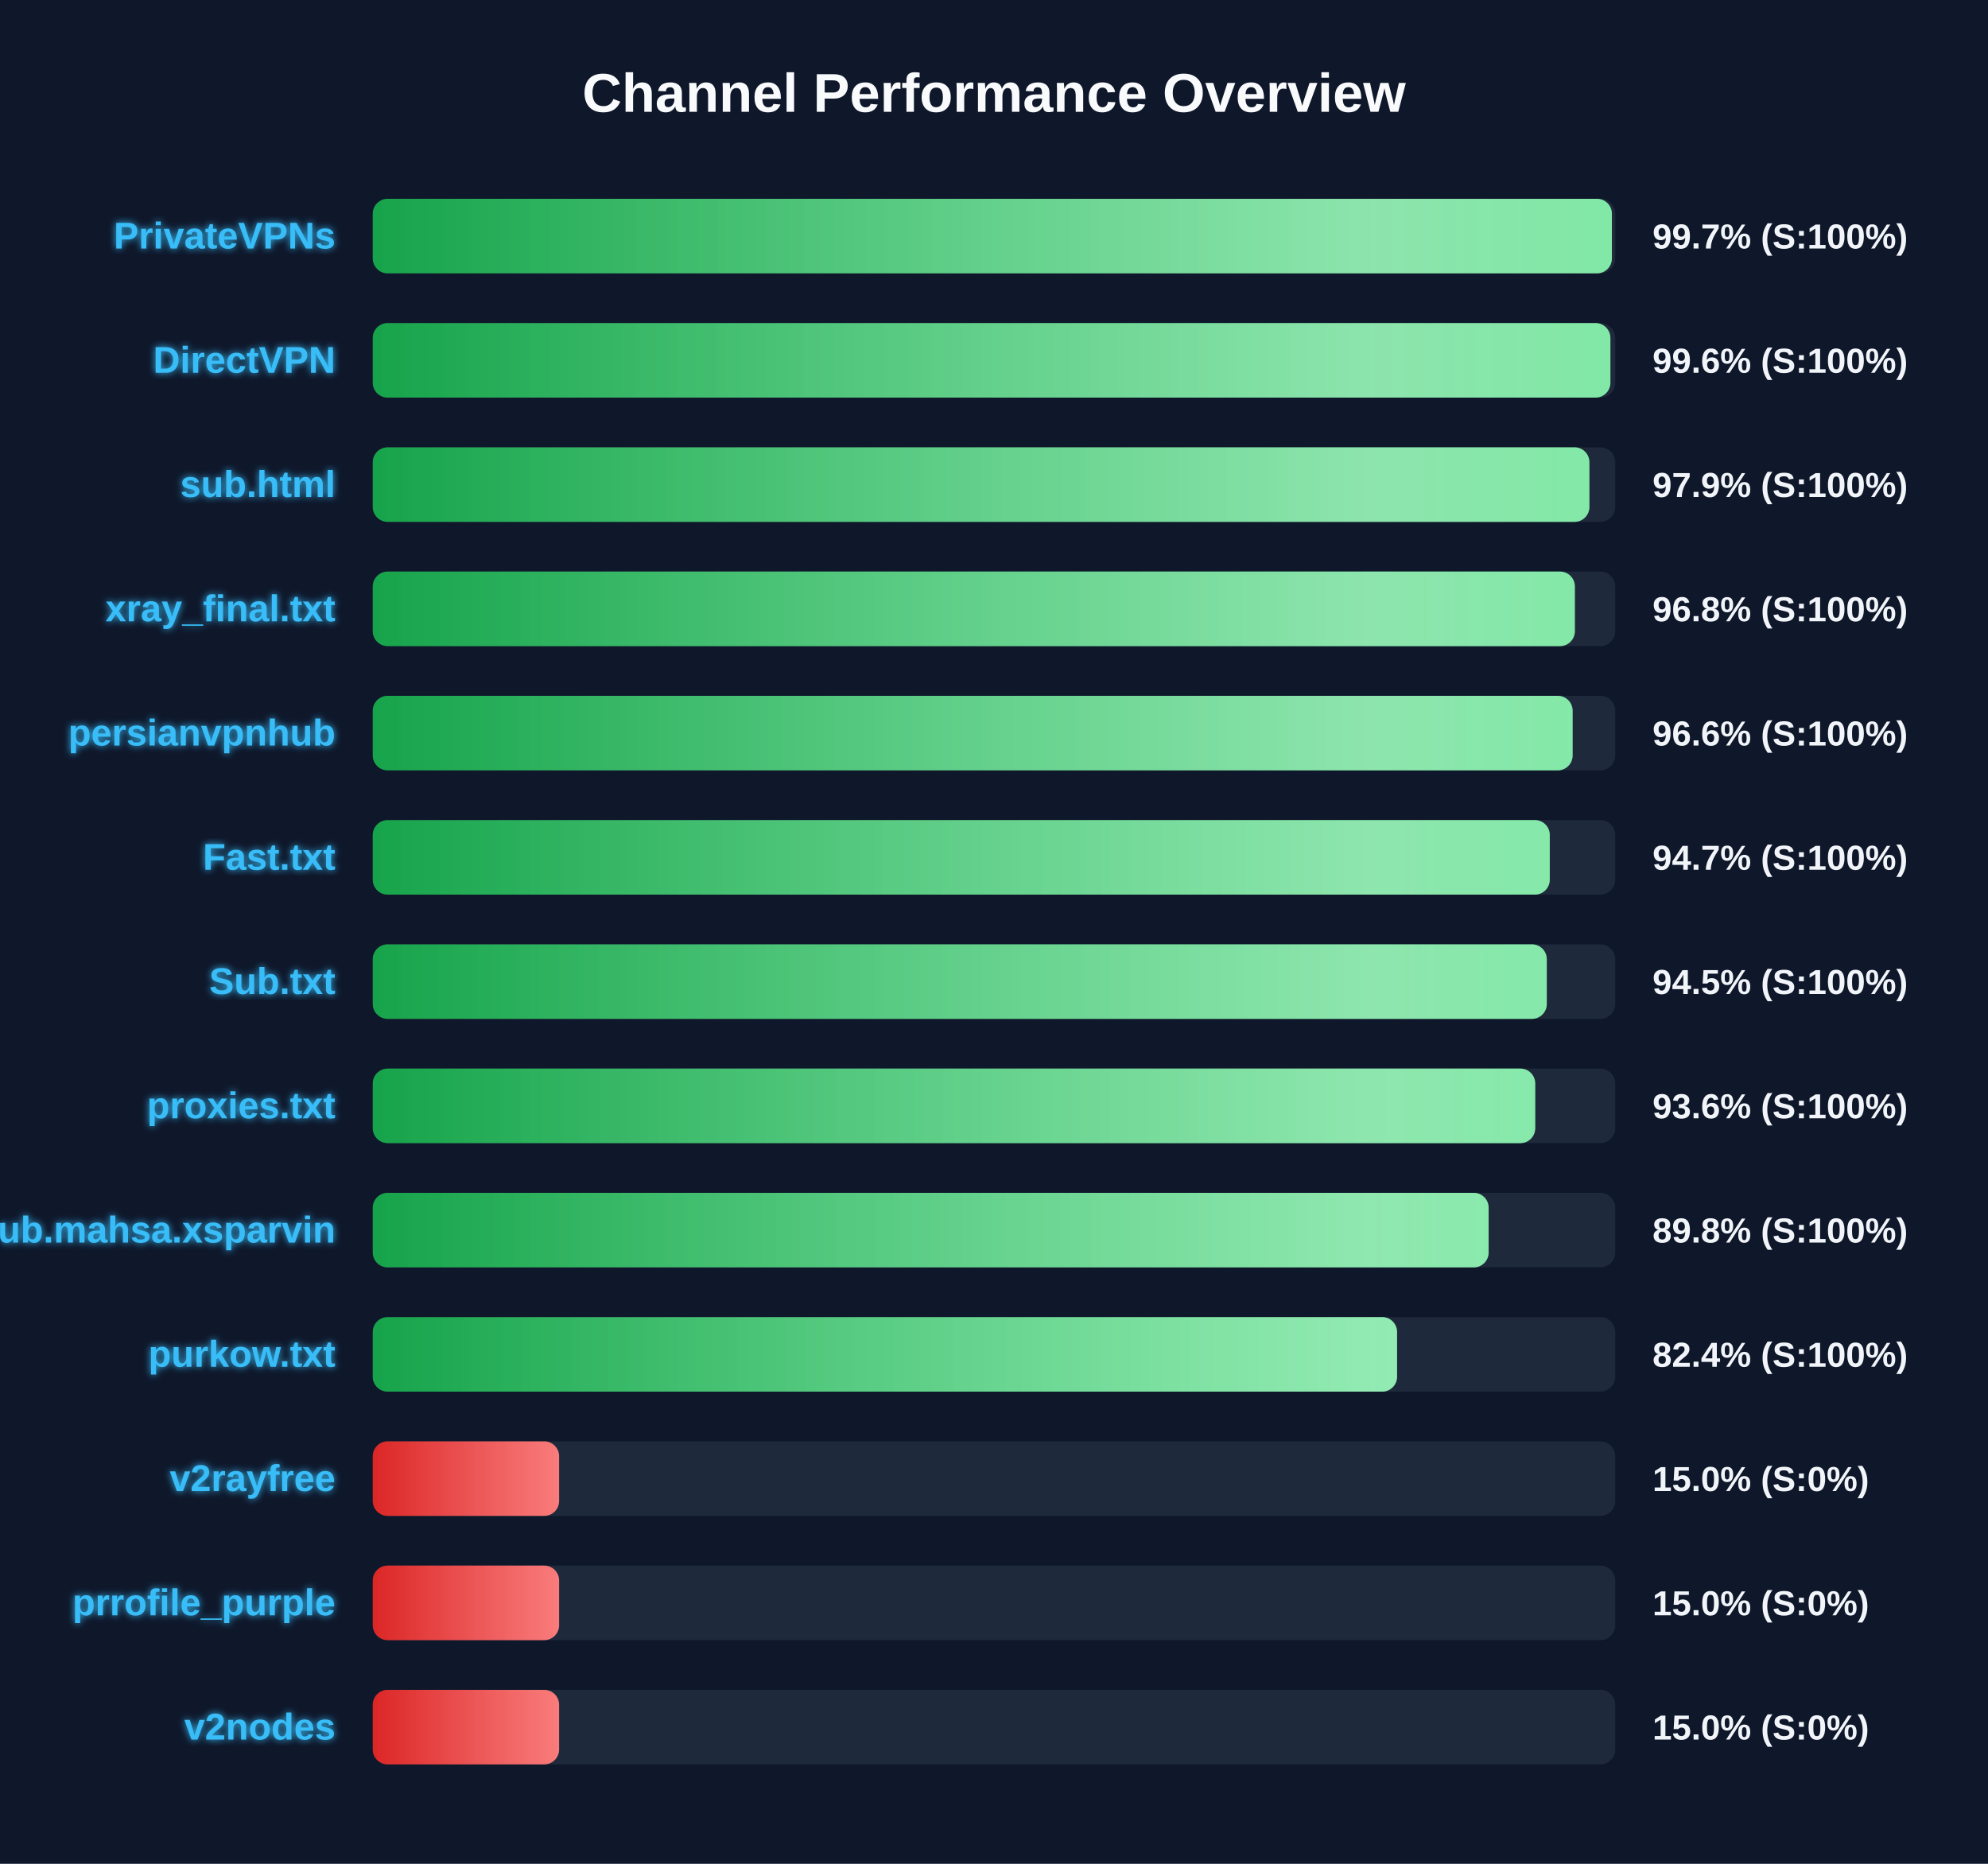
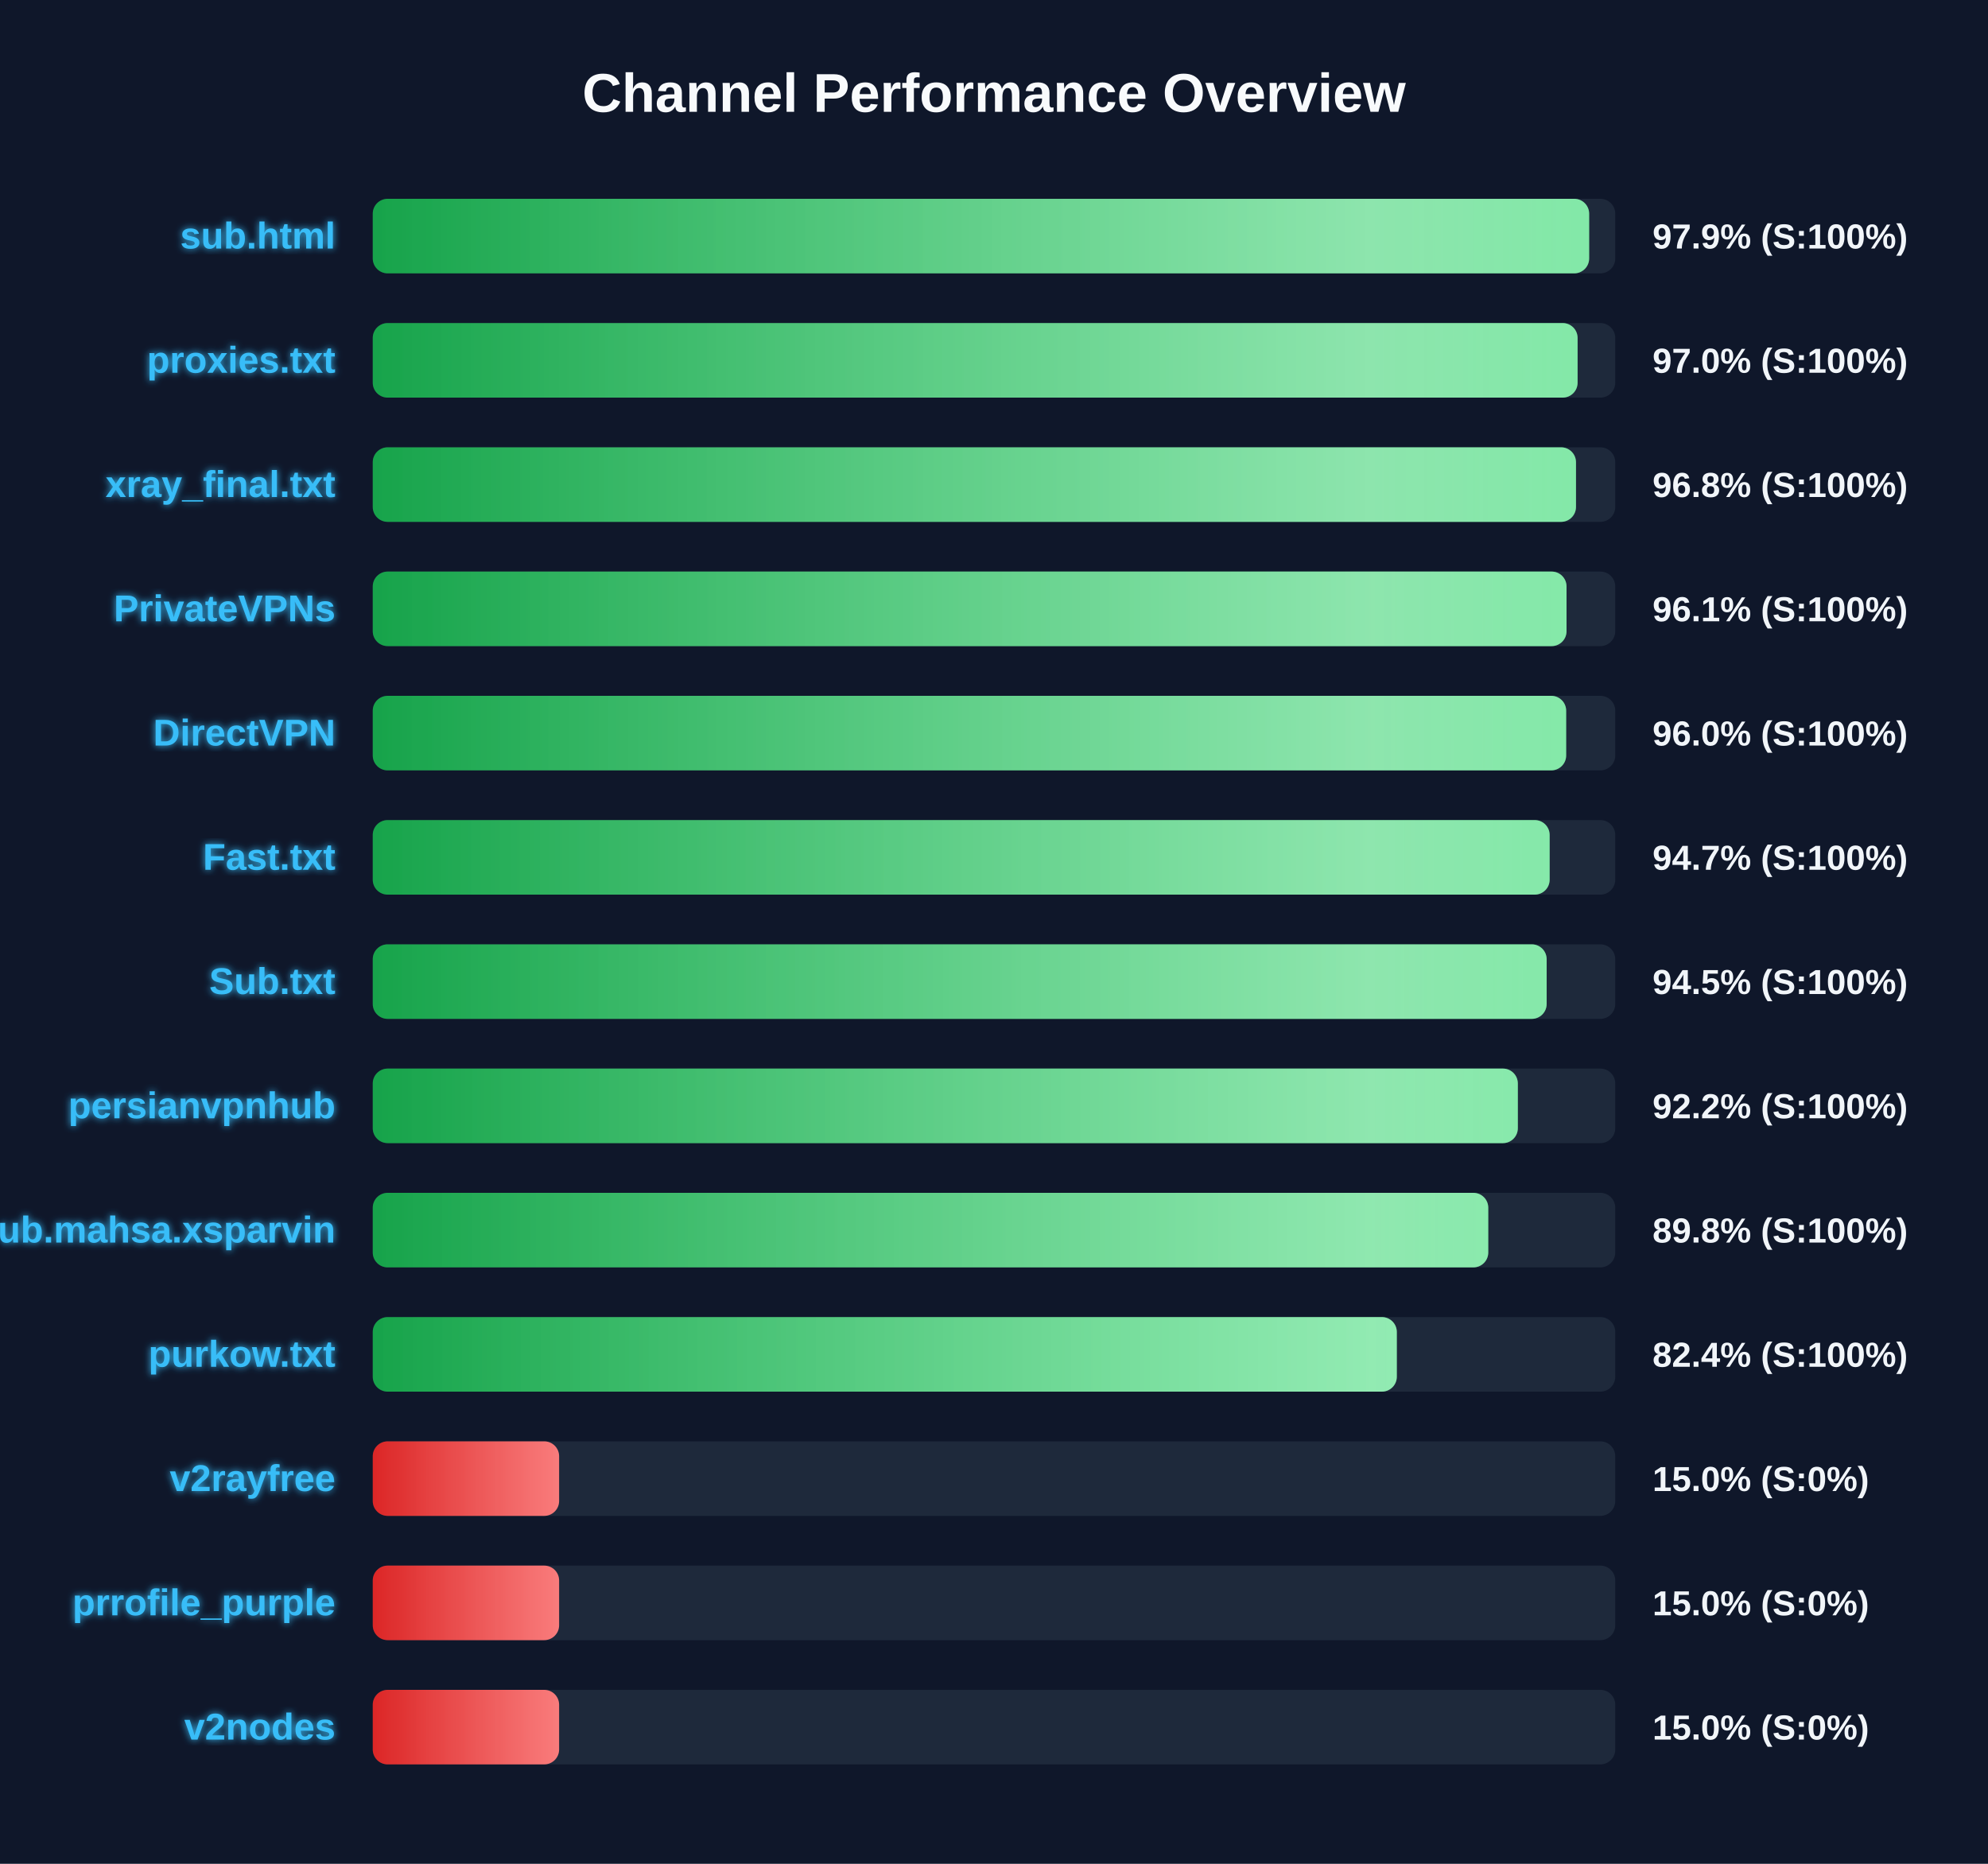
<svg xmlns="http://www.w3.org/2000/svg" width="800" height="750" version="1.1">
  <defs>
    <linearGradient id="grad-green" x1="0%" y1="0%" x2="100%" y2="0%">
      <stop offset="0%" stop-color="#16a34a" />
      <stop offset="100%" stop-color="#4ade80" />
    </linearGradient>
    <linearGradient id="grad-yellow" x1="0%" y1="0%" x2="100%" y2="0%">
      <stop offset="0%" stop-color="#ca8a04" />
      <stop offset="100%" stop-color="#fde047" />
    </linearGradient>
    <linearGradient id="grad-red" x1="0%" y1="0%" x2="100%" y2="0%">
      <stop offset="0%" stop-color="#dc2626" />
      <stop offset="100%" stop-color="#f87171" />
    </linearGradient>
    <linearGradient id="shimmer" x1="0%" y1="0%" x2="100%" y2="0%">
      <stop offset="0%" stop-color="rgba(255,255,255,0)" />
      <stop offset="50%" stop-color="rgba(255,255,255,0.4)" />
      <stop offset="100%" stop-color="rgba(255,255,255,0)" />
    </linearGradient>
    <filter id="glow" x="-20%" y="-20%" width="140%" height="140%">
      <feGaussianBlur stdDeviation="1.5" result="blur" />
      <feComposite in="SourceGraphic" in2="blur" operator="over" />
    </filter>
  </defs>
  <style>
        .bg-rect { fill: #0f172a; }
        .title { font: bold 22px 'Segoe UI', Arial, sans-serif; fill: #f8fafc; }
        .row { font: bold 15px 'Segoe UI', Arial, sans-serif; fill: #38bdf8; filter: url(#glow); }
        .score { font: bold 14px 'Segoe UI', Arial, sans-serif; fill: #f1f5f9; }
        @keyframes shimmer-anim {
            0% { transform: translateX(-100%); }
            100% { transform: translateX(200%); }
        }
        .shimmer-rect {
            animation: shimmer-anim 2.5s infinite linear;
        }
    </style>
  <rect width="100%" height="100%" class="bg-rect" />
  <text x="400" y="45" text-anchor="middle" class="title">Channel Performance Overview</text>
  <rect x="150" y="80" width="500" height="30" fill="#1e293b" rx="6" />
  <clipPath id="clip-0">
-     <rect x="150" y="80" width="498.65" height="30" rx="6" />
+     <rect x="150" y="80" width="489.5" height="30" rx="6" />
  </clipPath>
-   <rect x="150" y="80" width="498.65" height="30" fill="url(#grad-green)" rx="6" />
+   <rect x="150" y="80" width="489.5" height="30" fill="url(#grad-green)" rx="6" />
  <g clip-path="url(#clip-0)">
    <rect x="150" y="80" width="100%" height="30" fill="url(#shimmer)" class="shimmer-rect" />
  </g>
-   <text x="135" y="100" text-anchor="end" class="row">PrivateVPNs</text>
-   <text x="665" y="100" text-anchor="start" class="score">99.7% (S:100%)</text>
+   <text x="135" y="100" text-anchor="end" class="row">sub.html</text>
+   <text x="665" y="100" text-anchor="start" class="score">97.9% (S:100%)</text>
  <rect x="150" y="130" width="500" height="30" fill="#1e293b" rx="6" />
  <clipPath id="clip-1">
-     <rect x="150" y="130" width="498.05" height="30" rx="6" />
+     <rect x="150" y="130" width="484.85" height="30" rx="6" />
  </clipPath>
-   <rect x="150" y="130" width="498.05" height="30" fill="url(#grad-green)" rx="6" />
+   <rect x="150" y="130" width="484.85" height="30" fill="url(#grad-green)" rx="6" />
  <g clip-path="url(#clip-1)">
    <rect x="150" y="130" width="100%" height="30" fill="url(#shimmer)" class="shimmer-rect" />
  </g>
-   <text x="135" y="150" text-anchor="end" class="row">DirectVPN</text>
-   <text x="665" y="150" text-anchor="start" class="score">99.6% (S:100%)</text>
+   <text x="135" y="150" text-anchor="end" class="row">proxies.txt</text>
+   <text x="665" y="150" text-anchor="start" class="score">97.0% (S:100%)</text>
  <rect x="150" y="180" width="500" height="30" fill="#1e293b" rx="6" />
  <clipPath id="clip-2">
-     <rect x="150" y="180" width="489.6" height="30" rx="6" />
+     <rect x="150" y="180" width="484.2" height="30" rx="6" />
  </clipPath>
-   <rect x="150" y="180" width="489.6" height="30" fill="url(#grad-green)" rx="6" />
+   <rect x="150" y="180" width="484.2" height="30" fill="url(#grad-green)" rx="6" />
  <g clip-path="url(#clip-2)">
    <rect x="150" y="180" width="100%" height="30" fill="url(#shimmer)" class="shimmer-rect" />
  </g>
-   <text x="135" y="200" text-anchor="end" class="row">sub.html</text>
-   <text x="665" y="200" text-anchor="start" class="score">97.9% (S:100%)</text>
+   <text x="135" y="200" text-anchor="end" class="row">xray_final.txt</text>
+   <text x="665" y="200" text-anchor="start" class="score">96.8% (S:100%)</text>
  <rect x="150" y="230" width="500" height="30" fill="#1e293b" rx="6" />
  <clipPath id="clip-3">
-     <rect x="150" y="230" width="483.75" height="30" rx="6" />
+     <rect x="150" y="230" width="480.4" height="30" rx="6" />
  </clipPath>
-   <rect x="150" y="230" width="483.75" height="30" fill="url(#grad-green)" rx="6" />
+   <rect x="150" y="230" width="480.4" height="30" fill="url(#grad-green)" rx="6" />
  <g clip-path="url(#clip-3)">
    <rect x="150" y="230" width="100%" height="30" fill="url(#shimmer)" class="shimmer-rect" />
  </g>
-   <text x="135" y="250" text-anchor="end" class="row">xray_final.txt</text>
-   <text x="665" y="250" text-anchor="start" class="score">96.8% (S:100%)</text>
+   <text x="135" y="250" text-anchor="end" class="row">PrivateVPNs</text>
+   <text x="665" y="250" text-anchor="start" class="score">96.1% (S:100%)</text>
  <rect x="150" y="280" width="500" height="30" fill="#1e293b" rx="6" />
  <clipPath id="clip-4">
-     <rect x="150" y="280" width="482.85" height="30" rx="6" />
+     <rect x="150" y="280" width="480.25" height="30" rx="6" />
  </clipPath>
-   <rect x="150" y="280" width="482.85" height="30" fill="url(#grad-green)" rx="6" />
+   <rect x="150" y="280" width="480.25" height="30" fill="url(#grad-green)" rx="6" />
  <g clip-path="url(#clip-4)">
    <rect x="150" y="280" width="100%" height="30" fill="url(#shimmer)" class="shimmer-rect" />
  </g>
-   <text x="135" y="300" text-anchor="end" class="row">persianvpnhub</text>
-   <text x="665" y="300" text-anchor="start" class="score">96.6% (S:100%)</text>
+   <text x="135" y="300" text-anchor="end" class="row">DirectVPN</text>
+   <text x="665" y="300" text-anchor="start" class="score">96.0% (S:100%)</text>
  <rect x="150" y="330" width="500" height="30" fill="#1e293b" rx="6" />
  <clipPath id="clip-5">
-     <rect x="150" y="330" width="473.65" height="30" rx="6" />
+     <rect x="150" y="330" width="473.6" height="30" rx="6" />
  </clipPath>
-   <rect x="150" y="330" width="473.65" height="30" fill="url(#grad-green)" rx="6" />
+   <rect x="150" y="330" width="473.6" height="30" fill="url(#grad-green)" rx="6" />
  <g clip-path="url(#clip-5)">
    <rect x="150" y="330" width="100%" height="30" fill="url(#shimmer)" class="shimmer-rect" />
  </g>
  <text x="135" y="350" text-anchor="end" class="row">Fast.txt</text>
  <text x="665" y="350" text-anchor="start" class="score">94.7% (S:100%)</text>
  <rect x="150" y="380" width="500" height="30" fill="#1e293b" rx="6" />
  <clipPath id="clip-6">
-     <rect x="150" y="380" width="472.45" height="30" rx="6" />
+     <rect x="150" y="380" width="472.4" height="30" rx="6" />
  </clipPath>
-   <rect x="150" y="380" width="472.45" height="30" fill="url(#grad-green)" rx="6" />
+   <rect x="150" y="380" width="472.4" height="30" fill="url(#grad-green)" rx="6" />
  <g clip-path="url(#clip-6)">
    <rect x="150" y="380" width="100%" height="30" fill="url(#shimmer)" class="shimmer-rect" />
  </g>
  <text x="135" y="400" text-anchor="end" class="row">Sub.txt</text>
  <text x="665" y="400" text-anchor="start" class="score">94.5% (S:100%)</text>
  <rect x="150" y="430" width="500" height="30" fill="#1e293b" rx="6" />
  <clipPath id="clip-7">
-     <rect x="150" y="430" width="467.8" height="30" rx="6" />
+     <rect x="150" y="430" width="460.8" height="30" rx="6" />
  </clipPath>
-   <rect x="150" y="430" width="467.8" height="30" fill="url(#grad-green)" rx="6" />
+   <rect x="150" y="430" width="460.8" height="30" fill="url(#grad-green)" rx="6" />
  <g clip-path="url(#clip-7)">
    <rect x="150" y="430" width="100%" height="30" fill="url(#shimmer)" class="shimmer-rect" />
  </g>
-   <text x="135" y="450" text-anchor="end" class="row">proxies.txt</text>
-   <text x="665" y="450" text-anchor="start" class="score">93.6% (S:100%)</text>
+   <text x="135" y="450" text-anchor="end" class="row">persianvpnhub</text>
+   <text x="665" y="450" text-anchor="start" class="score">92.2% (S:100%)</text>
  <rect x="150" y="480" width="500" height="30" fill="#1e293b" rx="6" />
  <clipPath id="clip-8">
-     <rect x="150" y="480" width="449.05" height="30" rx="6" />
+     <rect x="150" y="480" width="448.9" height="30" rx="6" />
  </clipPath>
-   <rect x="150" y="480" width="449.05" height="30" fill="url(#grad-green)" rx="6" />
+   <rect x="150" y="480" width="448.9" height="30" fill="url(#grad-green)" rx="6" />
  <g clip-path="url(#clip-8)">
    <rect x="150" y="480" width="100%" height="30" fill="url(#shimmer)" class="shimmer-rect" />
  </g>
  <text x="135" y="500" text-anchor="end" class="row">Sub.mahsa.xsparvin</text>
  <text x="665" y="500" text-anchor="start" class="score">89.8% (S:100%)</text>
  <rect x="150" y="530" width="500" height="30" fill="#1e293b" rx="6" />
  <clipPath id="clip-9">
-     <rect x="150" y="530" width="412.2" height="30" rx="6" />
+     <rect x="150" y="530" width="412.1" height="30" rx="6" />
  </clipPath>
-   <rect x="150" y="530" width="412.2" height="30" fill="url(#grad-green)" rx="6" />
+   <rect x="150" y="530" width="412.1" height="30" fill="url(#grad-green)" rx="6" />
  <g clip-path="url(#clip-9)">
    <rect x="150" y="530" width="100%" height="30" fill="url(#shimmer)" class="shimmer-rect" />
  </g>
  <text x="135" y="550" text-anchor="end" class="row">purkow.txt</text>
  <text x="665" y="550" text-anchor="start" class="score">82.4% (S:100%)</text>
  <rect x="150" y="580" width="500" height="30" fill="#1e293b" rx="6" />
  <clipPath id="clip-10">
    <rect x="150" y="580" width="75.0" height="30" rx="6" />
  </clipPath>
  <rect x="150" y="580" width="75.0" height="30" fill="url(#grad-red)" rx="6" />
  <g clip-path="url(#clip-10)">
    <rect x="150" y="580" width="100%" height="30" fill="url(#shimmer)" class="shimmer-rect" />
  </g>
  <text x="135" y="600" text-anchor="end" class="row">v2rayfree</text>
  <text x="665" y="600" text-anchor="start" class="score">15.0% (S:0%)</text>
  <rect x="150" y="630" width="500" height="30" fill="#1e293b" rx="6" />
  <clipPath id="clip-11">
    <rect x="150" y="630" width="75.0" height="30" rx="6" />
  </clipPath>
  <rect x="150" y="630" width="75.0" height="30" fill="url(#grad-red)" rx="6" />
  <g clip-path="url(#clip-11)">
    <rect x="150" y="630" width="100%" height="30" fill="url(#shimmer)" class="shimmer-rect" />
  </g>
  <text x="135" y="650" text-anchor="end" class="row">prrofile_purple</text>
  <text x="665" y="650" text-anchor="start" class="score">15.0% (S:0%)</text>
  <rect x="150" y="680" width="500" height="30" fill="#1e293b" rx="6" />
  <clipPath id="clip-12">
    <rect x="150" y="680" width="75.0" height="30" rx="6" />
  </clipPath>
  <rect x="150" y="680" width="75.0" height="30" fill="url(#grad-red)" rx="6" />
  <g clip-path="url(#clip-12)">
    <rect x="150" y="680" width="100%" height="30" fill="url(#shimmer)" class="shimmer-rect" />
  </g>
  <text x="135" y="700" text-anchor="end" class="row">v2nodes</text>
  <text x="665" y="700" text-anchor="start" class="score">15.0% (S:0%)</text>
</svg>
